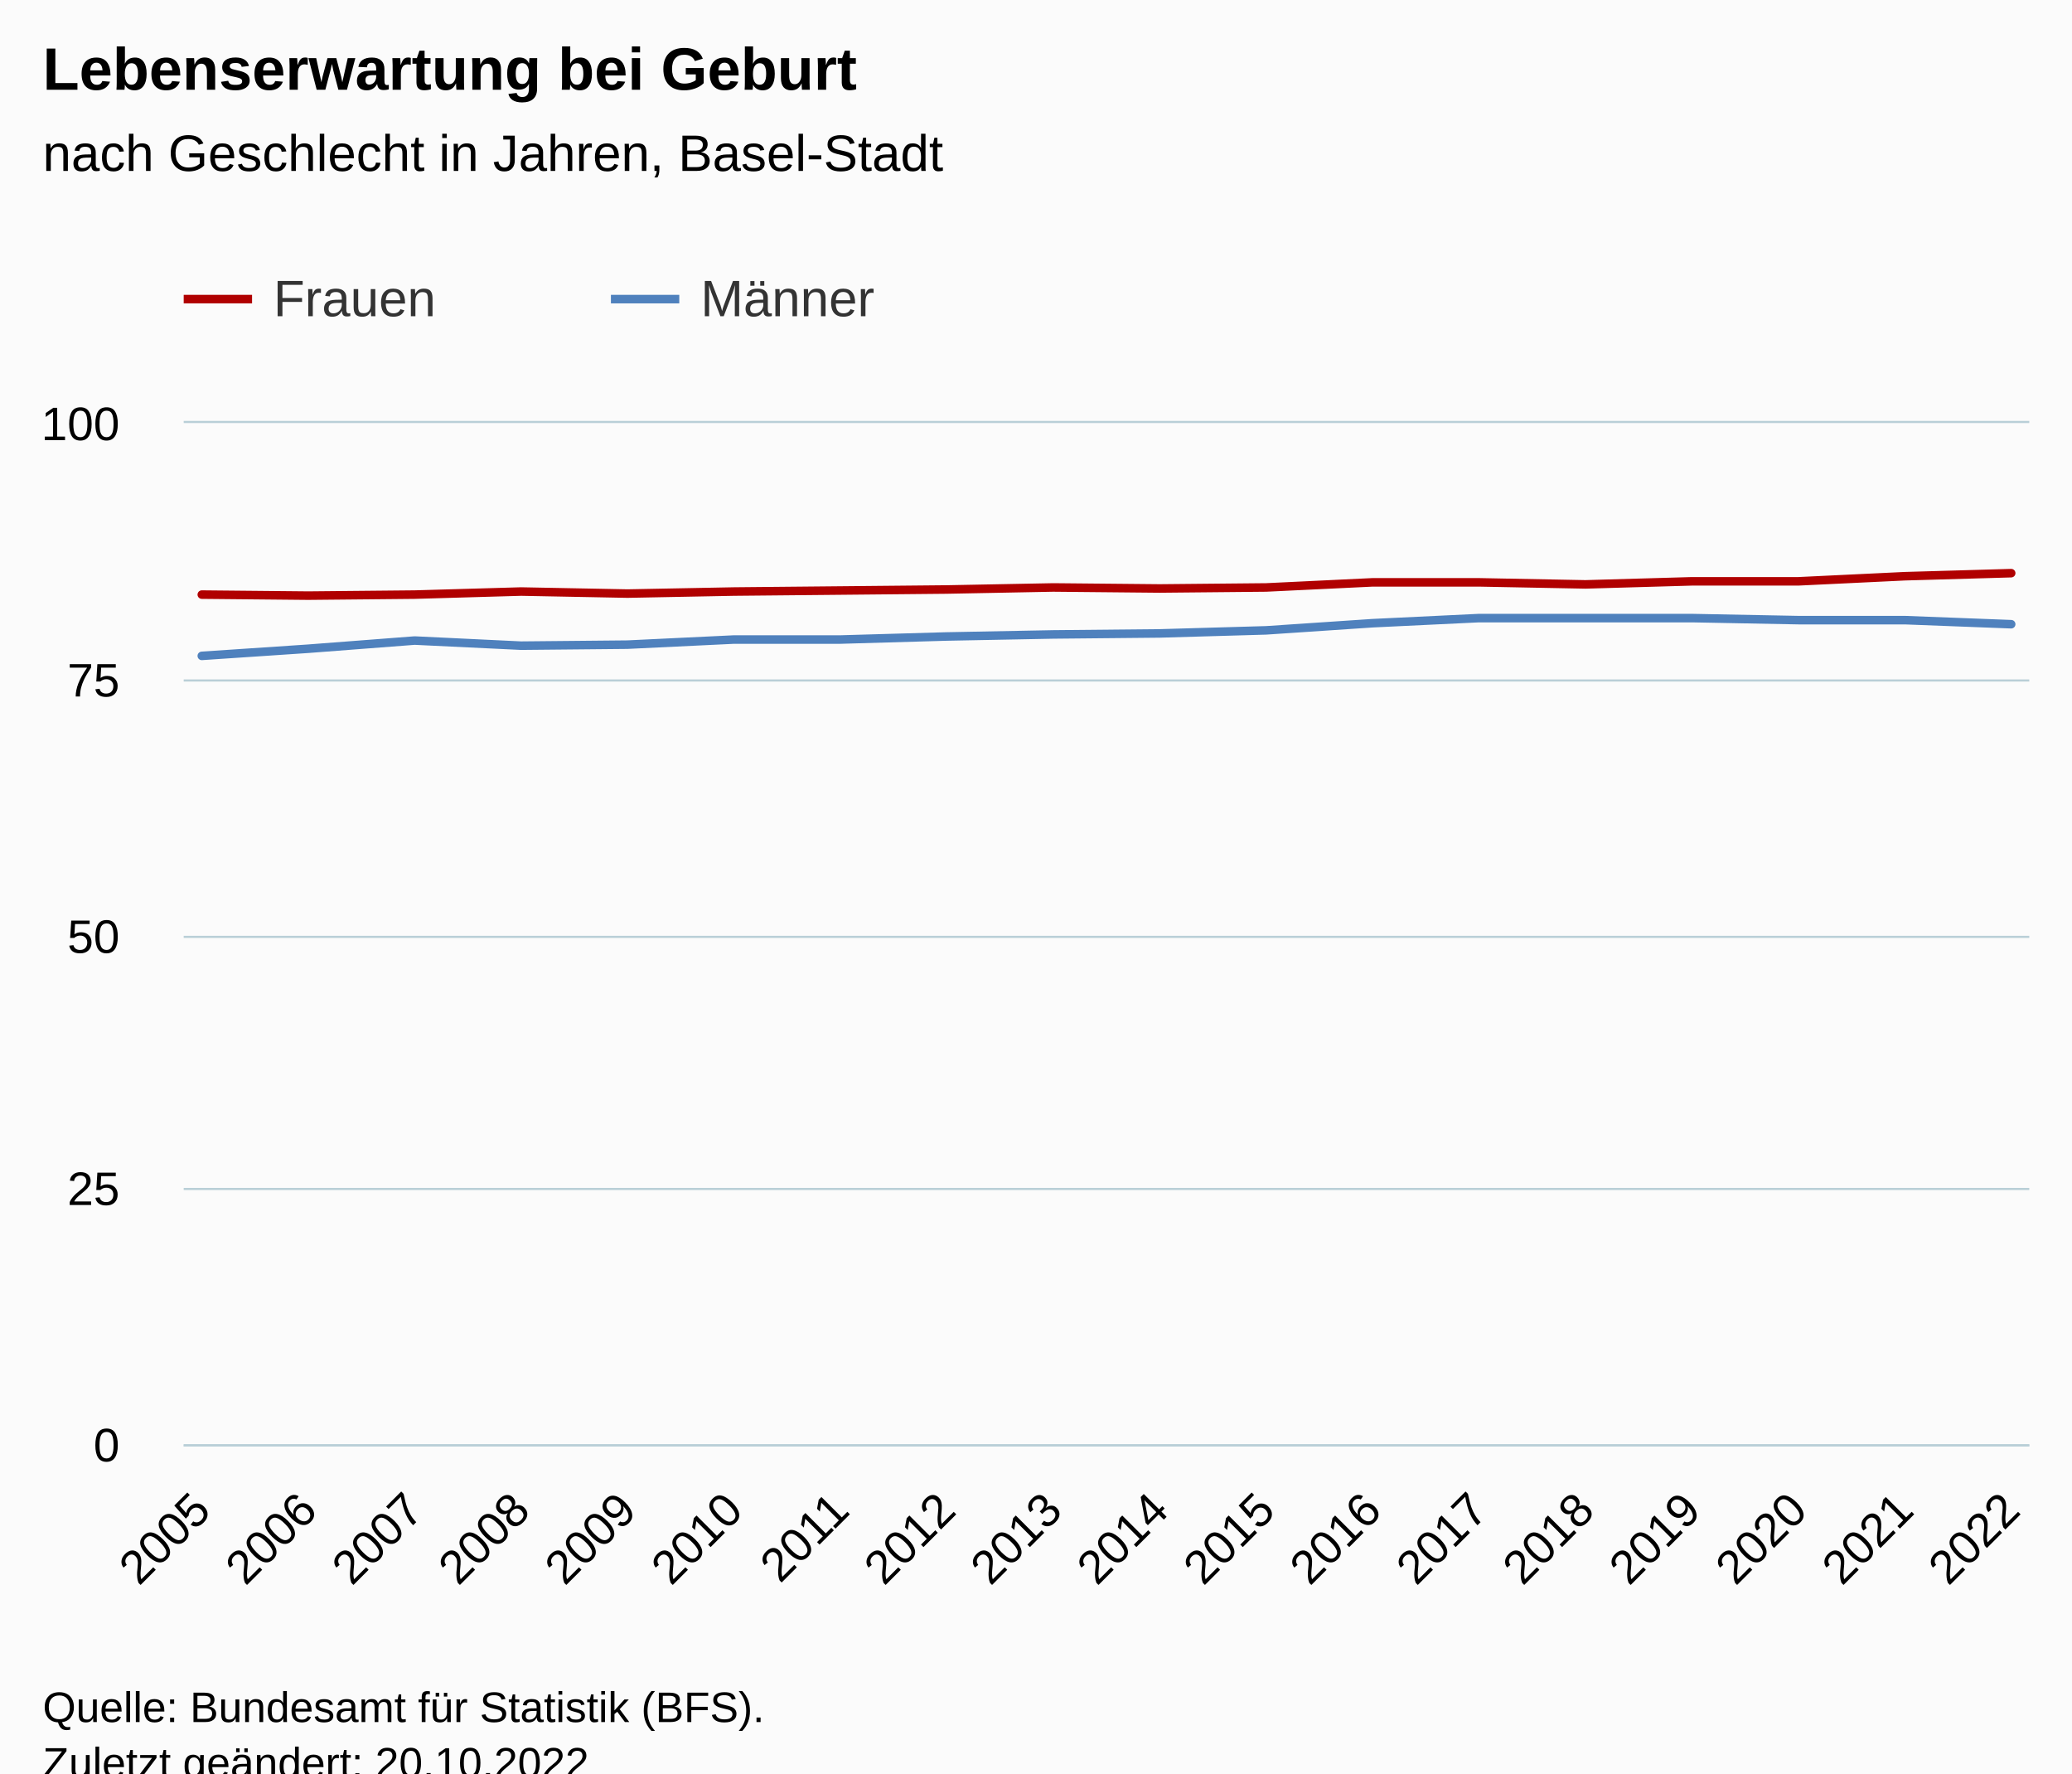
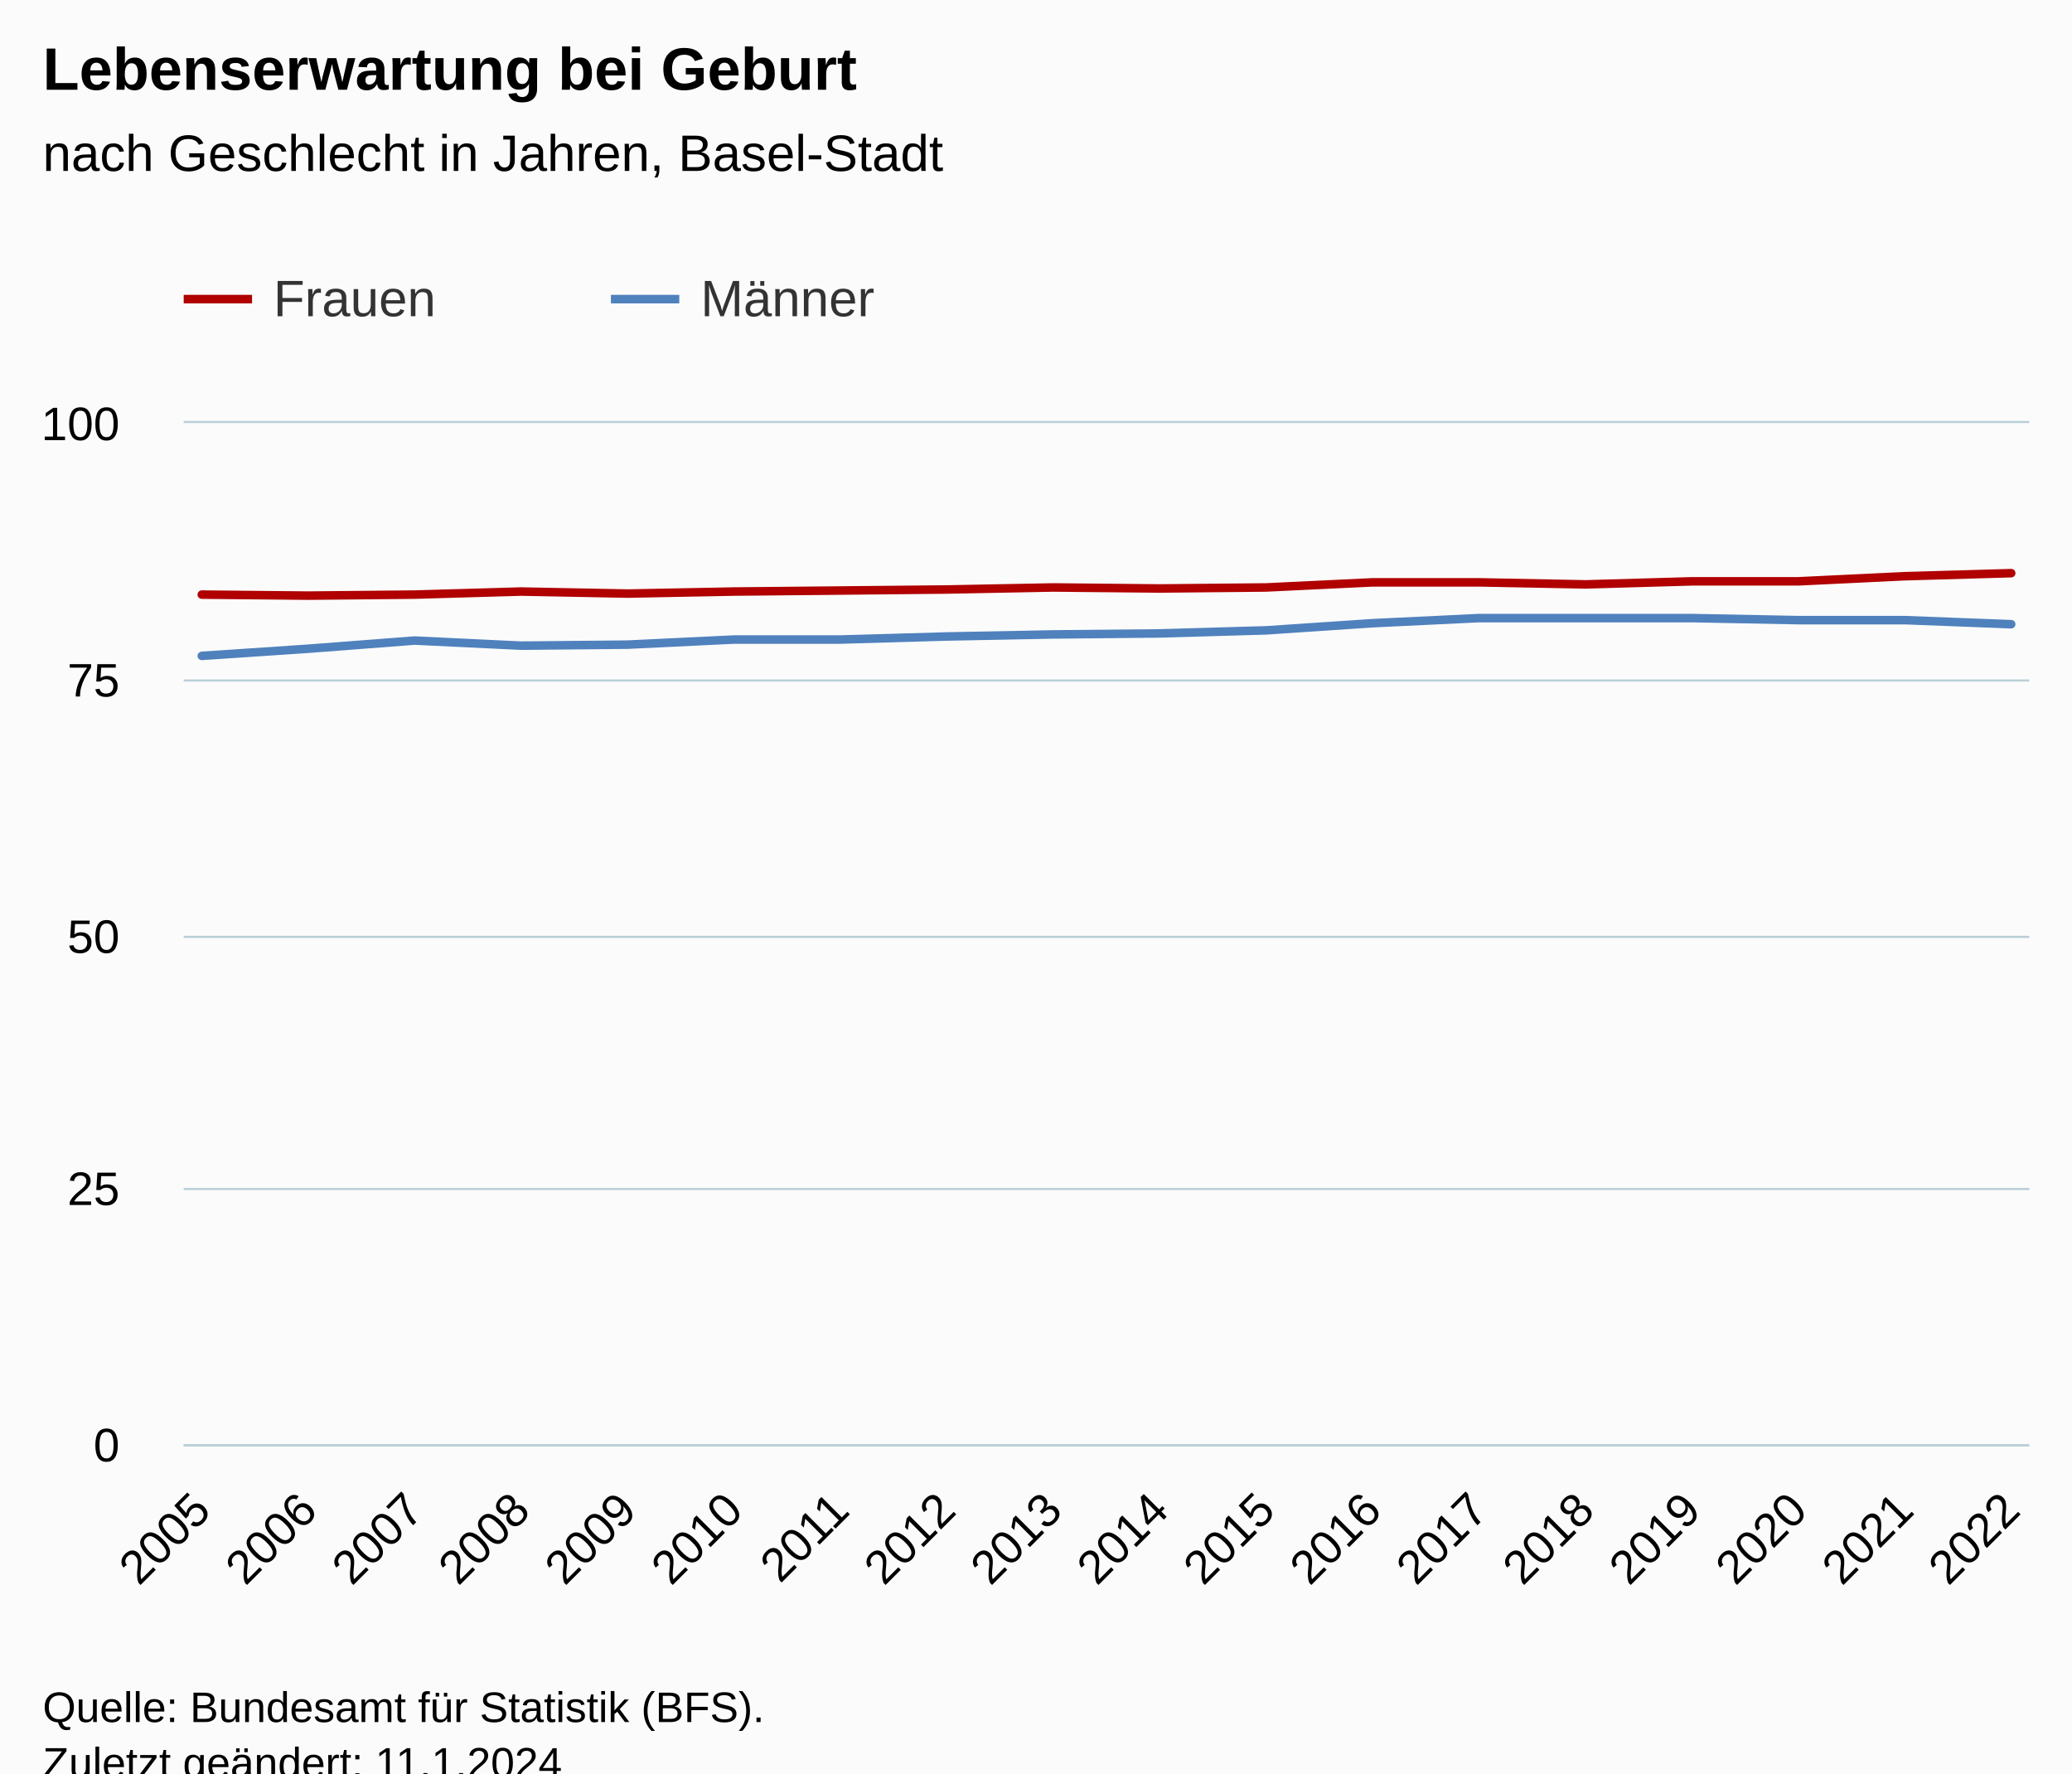
<svg xmlns="http://www.w3.org/2000/svg" version="1.1" class="highcharts-root" style="font-family:Arial;font-size:12px;" viewBox="0 0 485 415">
  <defs>
-     <clipPath id="highcharts-3b9hz39-43-">
+     <clipPath id="highcharts-wxmyyne-43-">
      <rect x="0" y="0" width="432" height="239" fill="none" />
    </clipPath>
-     <clipPath id="highcharts-3b9hz39-62-">
+     <clipPath id="highcharts-wxmyyne-62-">
      <rect x="0" y="0" width="432" height="239" fill="none" />
    </clipPath>
-     <clipPath id="highcharts-3b9hz39-81-">
+     <clipPath id="highcharts-wxmyyne-81-">
      <rect x="43" y="99" width="432" height="239" fill="none" />
    </clipPath>
  </defs>
  <rect fill="#fbfbfb" class="highcharts-background" x="0" y="0" width="485" height="428" rx="0" ry="0" />
  <rect fill="none" class="highcharts-plot-background" x="43" y="99" width="432" height="239" />
  <g class="highcharts-pane-group" data-z-index="0" />
  <g class="highcharts-grid highcharts-xaxis-grid" data-z-index="1">
    <path fill="none" data-z-index="1" class="highcharts-grid-line" d="M 46.5 99 L 46.5 338" opacity="1" />
    <path fill="none" data-z-index="1" class="highcharts-grid-line" d="M 71.5 99 L 71.5 338" opacity="1" />
    <path fill="none" data-z-index="1" class="highcharts-grid-line" d="M 96.5 99 L 96.5 338" opacity="1" />
    <path fill="none" data-z-index="1" class="highcharts-grid-line" d="M 121.5 99 L 121.5 338" opacity="1" />
    <path fill="none" data-z-index="1" class="highcharts-grid-line" d="M 146.5 99 L 146.5 338" opacity="1" />
    <path fill="none" data-z-index="1" class="highcharts-grid-line" d="M 171.5 99 L 171.5 338" opacity="1" />
    <path fill="none" data-z-index="1" class="highcharts-grid-line" d="M 196.5 99 L 196.5 338" opacity="1" />
    <path fill="none" data-z-index="1" class="highcharts-grid-line" d="M 221.5 99 L 221.5 338" opacity="1" />
    <path fill="none" data-z-index="1" class="highcharts-grid-line" d="M 246.5 99 L 246.5 338" opacity="1" />
    <path fill="none" data-z-index="1" class="highcharts-grid-line" d="M 270.5 99 L 270.5 338" opacity="1" />
    <path fill="none" data-z-index="1" class="highcharts-grid-line" d="M 295.5 99 L 295.5 338" opacity="1" />
    <path fill="none" data-z-index="1" class="highcharts-grid-line" d="M 320.5 99 L 320.5 338" opacity="1" />
    <path fill="none" data-z-index="1" class="highcharts-grid-line" d="M 345.5 99 L 345.5 338" opacity="1" />
    <path fill="none" data-z-index="1" class="highcharts-grid-line" d="M 370.5 99 L 370.5 338" opacity="1" />
    <path fill="none" data-z-index="1" class="highcharts-grid-line" d="M 395.5 99 L 395.5 338" opacity="1" />
    <path fill="none" data-z-index="1" class="highcharts-grid-line" d="M 420.5 99 L 420.5 338" opacity="1" />
    <path fill="none" data-z-index="1" class="highcharts-grid-line" d="M 445.5 99 L 445.5 338" opacity="1" />
    <path fill="none" data-z-index="1" class="highcharts-grid-line" d="M 470.5 99 L 470.5 338" opacity="1" />
  </g>
  <g class="highcharts-grid highcharts-yaxis-grid" data-z-index="1">
    <path fill="none" stroke="#B9CFD7" stroke-width="0.5" data-z-index="1" class="highcharts-grid-line" d="M 43 338.25 L 475 338.25" opacity="1" />
    <path fill="none" stroke="#B9CFD7" stroke-width="0.5" data-z-index="1" class="highcharts-grid-line" d="M 43 278.25 L 475 278.25" opacity="1" />
    <path fill="none" stroke="#B9CFD7" stroke-width="0.5" data-z-index="1" class="highcharts-grid-line" d="M 43 219.25 L 475 219.25" opacity="1" />
    <path fill="none" stroke="#B9CFD7" stroke-width="0.5" data-z-index="1" class="highcharts-grid-line" d="M 43 159.25 L 475 159.25" opacity="1" />
    <path fill="none" stroke="#B9CFD7" stroke-width="0.5" data-z-index="1" class="highcharts-grid-line" d="M 43 98.75 L 475 98.75" opacity="1" />
  </g>
  <rect fill="none" class="highcharts-plot-border" data-z-index="1" x="43" y="99" width="432" height="239" />
  <g class="highcharts-axis highcharts-xaxis" data-z-index="2">
    <path fill="none" class="highcharts-axis-line" stroke="#B9CFD7" stroke-width="0.5" data-z-index="7" d="M 43 338.25 L 475 338.25" />
  </g>
  <g class="highcharts-axis highcharts-yaxis" data-z-index="2">
    <path fill="none" class="highcharts-axis-line" data-z-index="7" d="M 43 99 L 43 338" />
  </g>
  <g class="highcharts-series-group" data-z-index="3">
-     <g class="highcharts-series highcharts-series-0 highcharts-line-series" data-z-index="0.1" opacity="1" transform="translate(43,99) scale(1 1)" clip-path="url(#highcharts-3b9hz39-62-)">
+     <g class="highcharts-series highcharts-series-0 highcharts-line-series" data-z-index="0.1" opacity="1" transform="translate(43,99) scale(1 1)" clip-path="url(#highcharts-wxmyyne-62-)">
      <path fill="none" d="M 4.235 40.152 L 29.149 40.391 L 54.062 40.152 L 78.976 39.435 L 103.889 39.913 L 128.803 39.435 L 153.716 39.196 L 178.63 38.957 L 203.543 38.479 L 228.457 38.718 L 253.37 38.479 L 278.284 37.284 L 303.197 37.284 L 328.111 37.762 L 353.024 37.045 L 377.938 37.045 L 402.851 35.85 L 427.765 35.133" class="highcharts-graph" data-z-index="1" stroke="#B00000" stroke-width="2" stroke-linejoin="round" stroke-linecap="round" />
    </g>
    <g class="highcharts-markers highcharts-series-0 highcharts-line-series" data-z-index="0.1" opacity="1" transform="translate(43,99) scale(1 1)" clip-path="none" />
-     <g class="highcharts-series highcharts-series-1 highcharts-line-series" data-z-index="0.1" opacity="1" transform="translate(43,99) scale(1 1)" clip-path="url(#highcharts-3b9hz39-62-)">
+     <g class="highcharts-series highcharts-series-1 highcharts-line-series" data-z-index="0.1" opacity="1" transform="translate(43,99) scale(1 1)" clip-path="url(#highcharts-wxmyyne-62-)">
      <path fill="none" d="M 4.235 54.492 L 29.149 52.819 L 54.062 50.907 L 78.976 52.102 L 103.889 51.863 L 128.803 50.668 L 153.716 50.668 L 178.63 49.951 L 203.543 49.473 L 228.457 49.234 L 253.37 48.517 L 278.284 46.844 L 303.197 45.649 L 328.111 45.649 L 353.024 45.649 L 377.938 46.127 L 402.851 46.127 L 427.765 47.083" class="highcharts-graph" data-z-index="1" stroke="#4f81bd" stroke-width="2" stroke-linejoin="round" stroke-linecap="round" />
    </g>
    <g class="highcharts-markers highcharts-series-1 highcharts-line-series" data-z-index="0.1" opacity="1" transform="translate(43,99) scale(1 1)" clip-path="none" />
  </g>
  <text x="10" text-anchor="start" class="highcharts-title" data-z-index="4" style="color:#000000;font-size:14px;font-weight:bold;fill:#000000;" y="21">
    <tspan>Lebenserwartung bei Geburt</tspan>
  </text>
  <text x="10" text-anchor="start" class="highcharts-subtitle" data-z-index="4" style="color:#000000;font-size:12px;font-weight:normal;fill:#000000;" y="40">
    <tspan>nach Geschlecht in Jahren, Basel-Stadt</tspan>
  </text>
  <text x="10" text-anchor="start" class="highcharts-caption" data-z-index="4" style="color:#666666;fill:#666666;" y="385" />
  <g class="highcharts-legend" data-z-index="7" transform="translate(35,56)">
    <rect fill="none" class="highcharts-legend-box" rx="0" ry="0" x="0" y="0" width="196" height="31" visibility="visible" />
    <g data-z-index="1">
      <g>
        <g class="highcharts-legend-item highcharts-line-series highcharts-color-undefined highcharts-series-0" data-z-index="1" transform="translate(8,3)">
          <path fill="none" d="M 0 11 L 16 11" class="highcharts-graph" stroke="#B00000" stroke-width="2" />
          <text x="21" style="color:#333333;cursor:pointer;font-size:12px;font-weight:normal;fill:#333333;" text-anchor="start" data-z-index="2" y="15">
            <tspan>Frauen</tspan>
          </text>
        </g>
        <g class="highcharts-legend-item highcharts-line-series highcharts-color-undefined highcharts-series-1" data-z-index="1" transform="translate(108,3)">
          <path fill="none" d="M 0 11 L 16 11" class="highcharts-graph" stroke="#4f81bd" stroke-width="2" />
          <text x="21" y="15" style="color:#333333;cursor:pointer;font-size:12px;font-weight:normal;fill:#333333;" text-anchor="start" data-z-index="2">
            <tspan>Männer</tspan>
          </text>
        </g>
      </g>
    </g>
  </g>
  <g class="highcharts-axis-labels highcharts-xaxis-labels" data-z-index="7">
    <text x="49.828" style="color:#000000;cursor:default;font-size:11px;fill:#000000;" text-anchor="end" transform="translate(0,0) rotate(-45 49.82802 354)" y="354" opacity="1">2005</text>
    <text x="74.742" style="color:#000000;cursor:default;font-size:11px;fill:#000000;" text-anchor="end" transform="translate(0,0) rotate(-45 74.74151 354)" y="354" opacity="1">2006</text>
    <text x="99.655" style="color:#000000;cursor:default;font-size:11px;fill:#000000;" text-anchor="end" transform="translate(0,0) rotate(-45 99.65501 354)" y="354" opacity="1">2007</text>
    <text x="124.569" style="color:#000000;cursor:default;font-size:11px;fill:#000000;" text-anchor="end" transform="translate(0,0) rotate(-45 124.5685 354)" y="354" opacity="1">2008</text>
    <text x="149.482" style="color:#000000;cursor:default;font-size:11px;fill:#000000;" text-anchor="end" transform="translate(0,0) rotate(-45 149.482 354)" y="354" opacity="1">2009</text>
    <text x="174.395" style="color:#000000;cursor:default;font-size:11px;fill:#000000;" text-anchor="end" transform="translate(0,0) rotate(-45 174.3955 354)" y="354" opacity="1">2010</text>
    <text x="199.309" style="color:#000000;cursor:default;font-size:11px;fill:#000000;" text-anchor="end" transform="translate(0,0) rotate(-45 199.309 354)" y="354" opacity="1">2011</text>
    <text x="224.222" style="color:#000000;cursor:default;font-size:11px;fill:#000000;" text-anchor="end" transform="translate(0,0) rotate(-45 224.2225 354)" y="354" opacity="1">2012</text>
    <text x="249.136" style="color:#000000;cursor:default;font-size:11px;fill:#000000;" text-anchor="end" transform="translate(0,0) rotate(-45 249.136 354)" y="354" opacity="1">2013</text>
    <text x="274.049" style="color:#000000;cursor:default;font-size:11px;fill:#000000;" text-anchor="end" transform="translate(0,0) rotate(-45 274.0495 354)" y="354" opacity="1">2014</text>
    <text x="298.963" style="color:#000000;cursor:default;font-size:11px;fill:#000000;" text-anchor="end" transform="translate(0,0) rotate(-45 298.963 354)" y="354" opacity="1">2015</text>
    <text x="323.876" style="color:#000000;cursor:default;font-size:11px;fill:#000000;" text-anchor="end" transform="translate(0,0) rotate(-45 323.8765 354)" y="354" opacity="1">2016</text>
    <text x="348.79" style="color:#000000;cursor:default;font-size:11px;fill:#000000;" text-anchor="end" transform="translate(0,0) rotate(-45 348.79 354)" y="354" opacity="1">2017</text>
    <text x="373.703" style="color:#000000;cursor:default;font-size:11px;fill:#000000;" text-anchor="end" transform="translate(0,0) rotate(-45 373.7035 354)" y="354" opacity="1">2018</text>
    <text x="398.617" style="color:#000000;cursor:default;font-size:11px;fill:#000000;" text-anchor="end" transform="translate(0,0) rotate(-45 398.6169 354)" y="354" opacity="1">2019</text>
    <text x="423.53" style="color:#000000;cursor:default;font-size:11px;fill:#000000;" text-anchor="end" transform="translate(0,0) rotate(-45 423.5304 354)" y="354" opacity="1">2020</text>
    <text x="448.444" style="color:#000000;cursor:default;font-size:11px;fill:#000000;" text-anchor="end" transform="translate(0,0) rotate(-45 448.4439 354)" y="354" opacity="1">2021</text>
    <text x="473.357" style="color:#000000;cursor:default;font-size:11px;fill:#000000;" text-anchor="end" transform="translate(0,0) rotate(-45 473.3574 354)" y="354" opacity="1">2022</text>
  </g>
  <g class="highcharts-axis-labels highcharts-yaxis-labels" data-z-index="7">
    <text x="28" style="color:#000000;cursor:default;font-size:11px;fill:#000000;" text-anchor="end" transform="translate(0,0)" y="342" opacity="1">0</text>
    <text x="28" style="color:#000000;cursor:default;font-size:11px;fill:#000000;" text-anchor="end" transform="translate(0,0)" y="282" opacity="1">25</text>
    <text x="28" style="color:#000000;cursor:default;font-size:11px;fill:#000000;" text-anchor="end" transform="translate(0,0)" y="223" opacity="1">50</text>
    <text x="28" style="color:#000000;cursor:default;font-size:11px;fill:#000000;" text-anchor="end" transform="translate(0,0)" y="163" opacity="1">75</text>
    <text x="28" style="color:#000000;cursor:default;font-size:11px;fill:#000000;" text-anchor="end" transform="translate(0,0)" y="103" opacity="1">100</text>
  </g>
  <text x="10" class="highcharts-credits" text-anchor="start" data-z-index="8" style="cursor:default;color:#000000;font-size:10px;fill:#000000;" y="403">
    <tspan>Quelle: Bundesamt für Statistik (BFS).</tspan>
-     <tspan x="10" dy="13">Zuletzt geändert: 20.10.2022</tspan>
+     <tspan x="10" dy="13">Zuletzt geändert: 11.1.2024</tspan>
  </text>
-   <g class="highcharts-control-points" data-z-index="99" clip-path="url(#highcharts-3b9hz39-81-)" />
+   <g class="highcharts-control-points" data-z-index="99" clip-path="url(#highcharts-wxmyyne-81-)" />
</svg>
